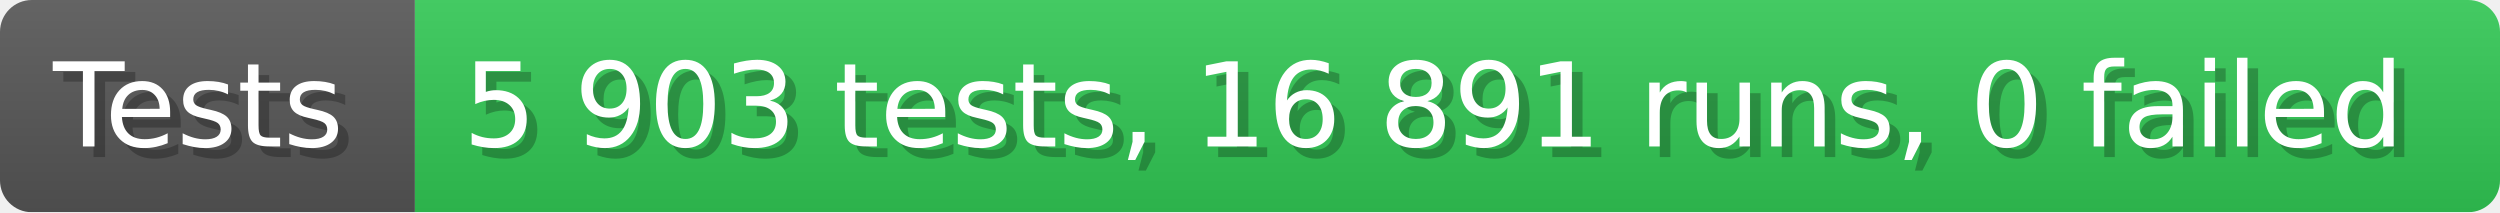
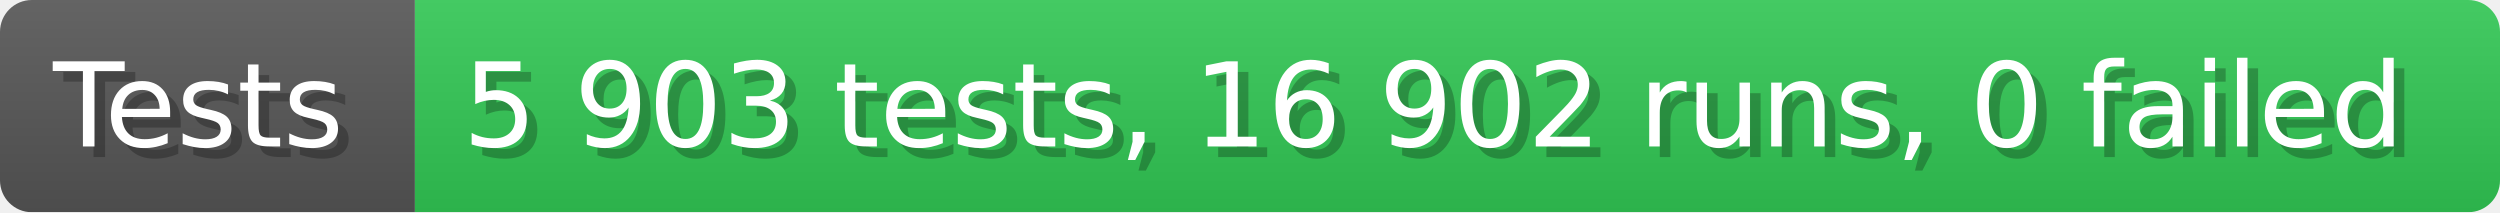
- <svg xmlns="http://www.w3.org/2000/svg" width="235.6" height="20" viewBox="0 0 2356 200" role="img" aria-label="Tests: 5 903 tests, 16 891 runs, 0 failed">
+ <svg xmlns="http://www.w3.org/2000/svg" width="235.6" height="20" viewBox="0 0 2356 200" role="img" aria-label="Tests: 5 903 tests, 16 902 runs, 0 failed">
  <linearGradient id="a" x2="0" y2="100%">
    <stop offset="0" stop-opacity=".1" stop-color="#EEE" />
    <stop offset="1" stop-opacity=".1" />
  </linearGradient>
  <mask id="m">
    <rect width="2356" height="200" rx="30" fill="#FFF" />
  </mask>
  <g mask="url(#m)">
    <rect width="391" height="200" fill="#555" />
    <rect width="1965" height="200" fill="#31c653" x="391" />
    <rect width="2356" height="200" fill="url(#a)" />
  </g>
  <g aria-hidden="true" fill="#fff" text-anchor="start" font-family="Verdana,DejaVu Sans,sans-serif" font-size="110">
    <text x="60" y="148" textLength="291" fill="#000" opacity="0.25">Tests</text>
    <text x="50" y="138" textLength="291">Tests</text>
-     <text x="446" y="148" textLength="1865" fill="#000" opacity="0.25">5 903 tests, 16 891 runs, 0 failed</text>
-     <text x="436" y="138" textLength="1865">5 903 tests, 16 891 runs, 0 failed</text>
+     <text x="446" y="148" textLength="1865" fill="#000" opacity="0.25">5 903 tests, 16 902 runs, 0 failed</text>
+     <text x="436" y="138" textLength="1865">5 903 tests, 16 902 runs, 0 failed</text>
  </g>
</svg>
